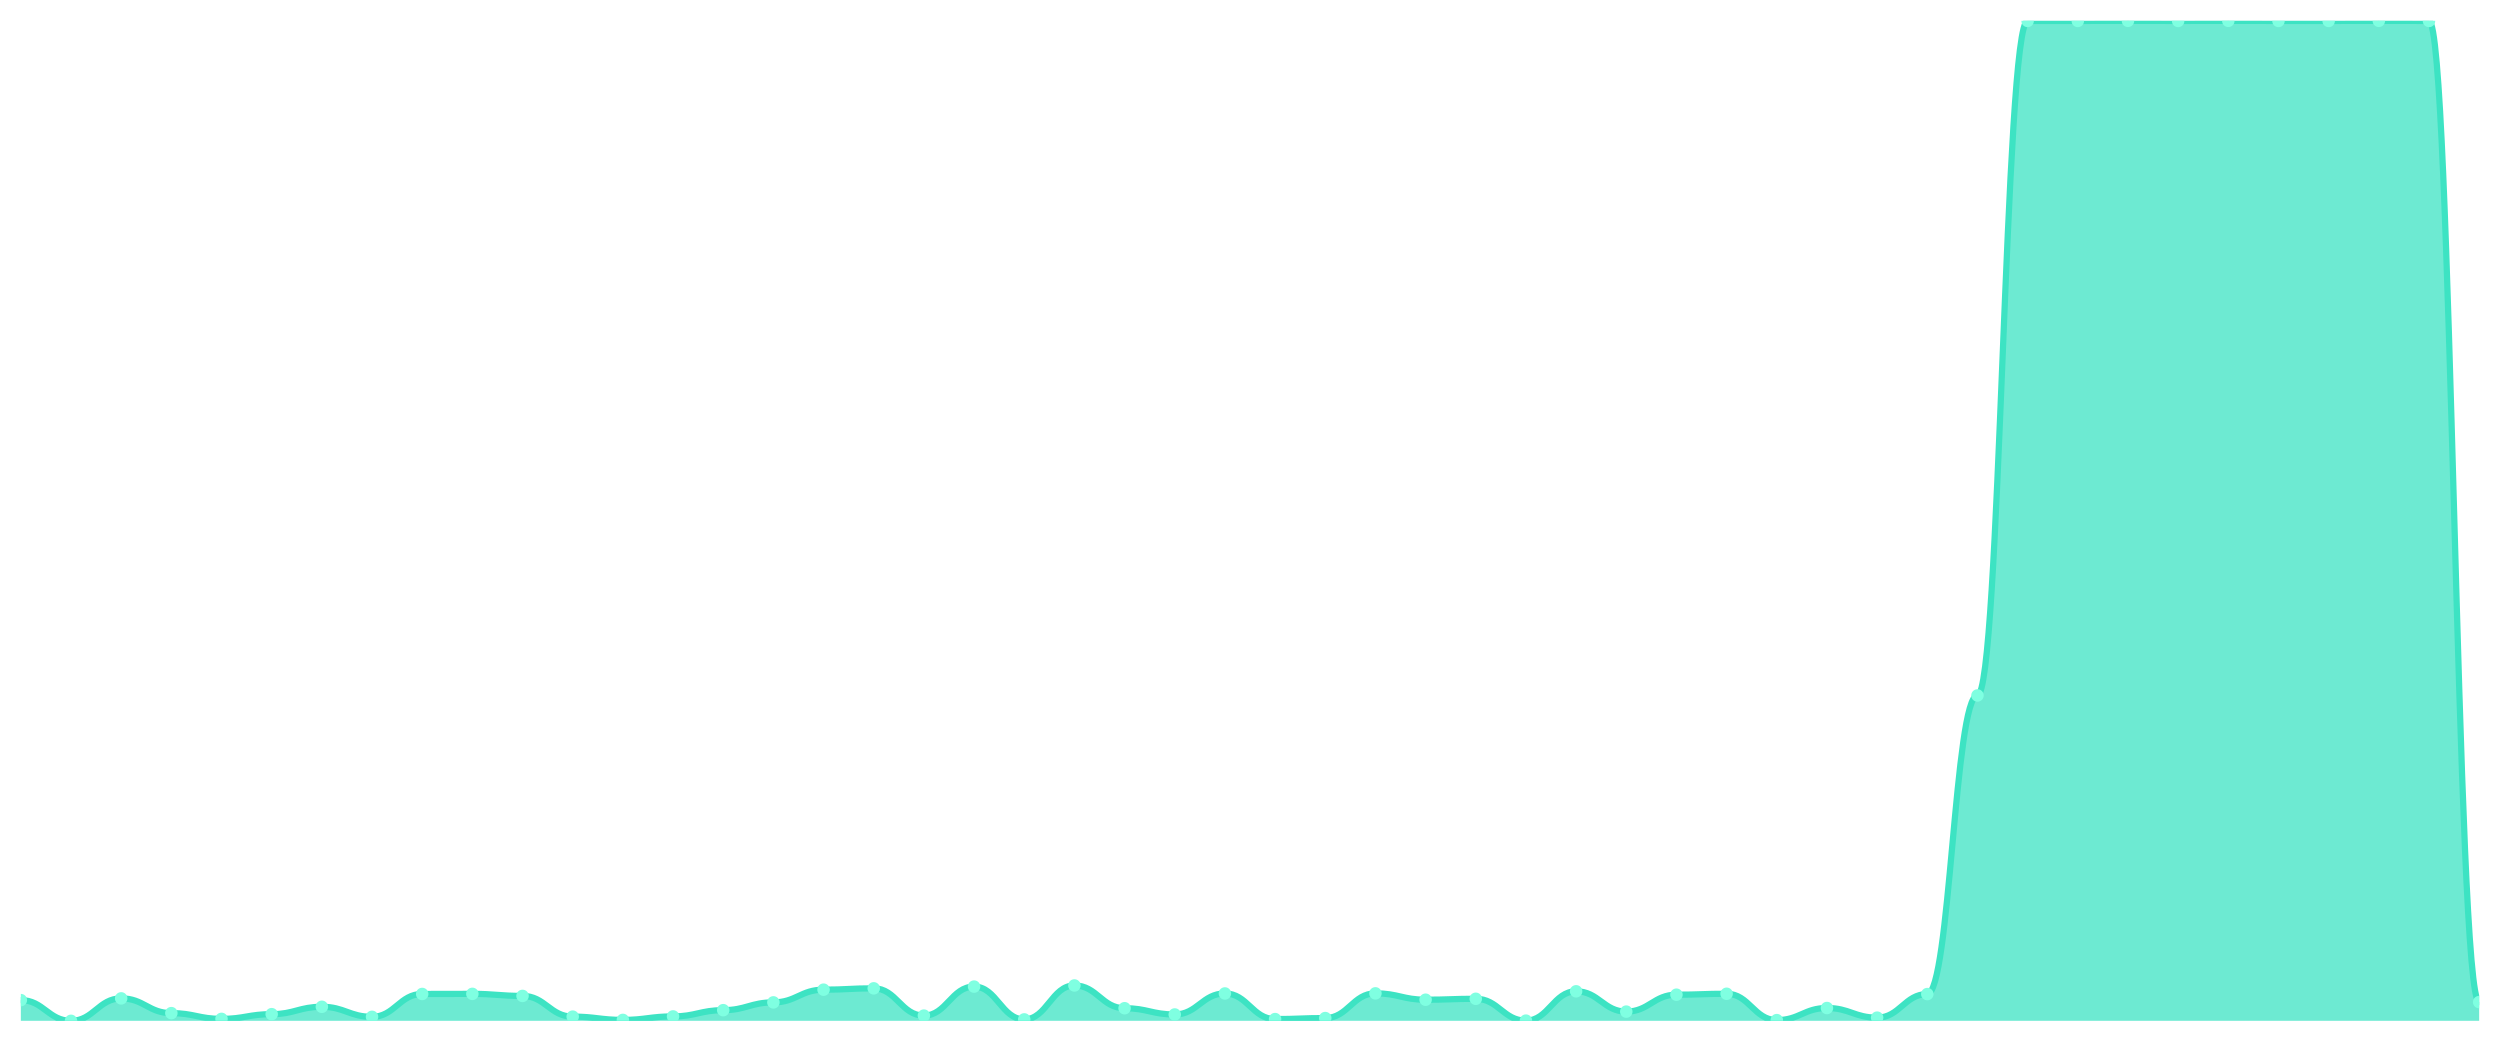
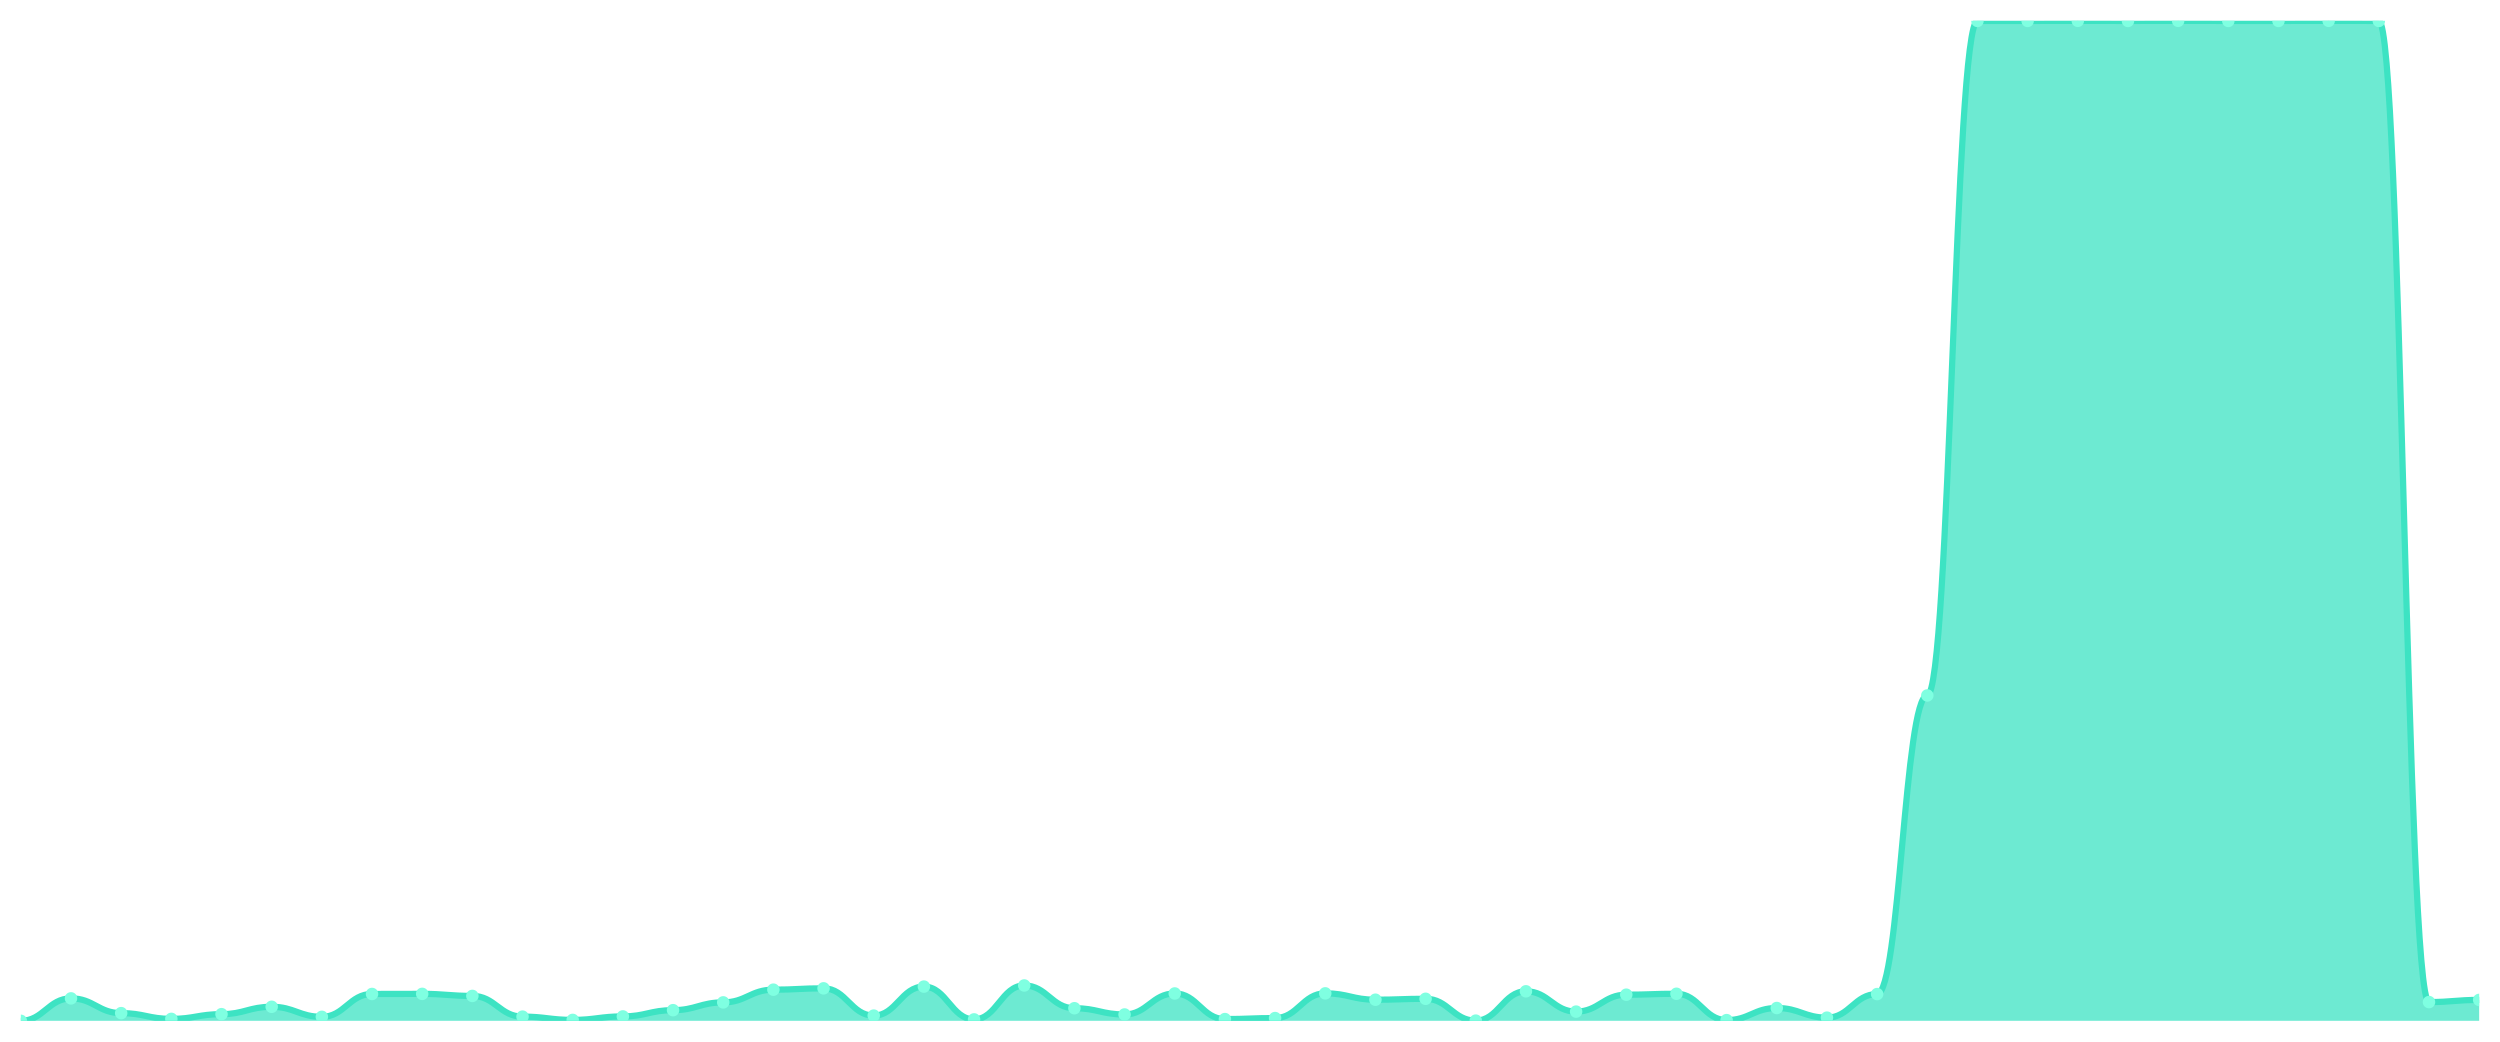
<svg xmlns="http://www.w3.org/2000/svg" viewBox="0 0 1200 500" width="1200" height="500">
  <defs>
    <clipPath id="c">
      <rect x="10" y="10" width="1180" height="480" />
    </clipPath>
  </defs>
  <rect width="1200" height="500" fill="none" />
  <g clip-path="url(#c)">
-     <path d="M 10,490 L 10,480.06 C 20.837,480.06 23.245,490 34.082,490 C 44.918,490 47.327,479.224 58.163,479.224 C 69,479.224 71.408,486.31 82.245,486.31 C 93.082,486.31 95.49,489.065 106.327,489.065 C 117.163,489.065 119.571,486.802 130.408,486.802 C 141.245,486.802 143.653,483.259 154.49,483.259 C 165.327,483.259 167.735,488.081 178.571,488.081 C 189.408,488.081 191.816,477.108 202.653,477.108 C 213.49,477.108 215.898,477.059 226.735,477.059 C 237.571,477.059 239.98,478.043 250.816,478.043 C 261.653,478.043 264.061,487.983 274.898,487.983 C 285.735,487.983 288.143,489.557 298.98,489.557 C 309.816,489.557 312.224,487.884 323.061,487.884 C 333.898,487.884 336.306,484.883 347.143,484.883 C 357.98,484.883 360.388,481.143 371.224,481.143 C 382.061,481.143 384.469,475.042 395.306,475.042 C 406.143,475.042 408.551,474.402 419.388,474.402 C 430.224,474.402 432.633,487.491 443.469,487.491 C 454.306,487.491 456.714,473.565 467.551,473.565 C 478.388,473.565 480.796,489.311 491.633,489.311 C 502.469,489.311 504.878,473.024 515.714,473.024 C 526.551,473.024 528.959,483.948 539.796,483.948 C 550.633,483.948 553.041,486.949 563.878,486.949 C 574.714,486.949 577.122,476.862 587.959,476.862 C 598.796,476.862 601.204,489.164 612.041,489.164 C 622.878,489.164 625.286,488.671 636.122,488.671 C 646.959,488.671 649.367,476.813 660.204,476.813 C 671.041,476.813 673.449,479.864 684.286,479.864 C 695.122,479.864 697.531,479.421 708.367,479.421 C 719.204,479.421 721.612,489.902 732.449,489.902 C 743.286,489.902 745.694,475.829 756.531,475.829 C 767.367,475.829 769.776,485.572 780.612,485.572 C 791.449,485.572 793.857,477.453 804.694,477.453 C 815.531,477.453 817.939,477.01 828.776,477.01 C 839.612,477.01 842.02,489.656 852.857,489.656 C 863.694,489.656 866.102,483.849 876.939,483.849 C 887.776,483.849 890.184,488.475 901.02,488.475 C 911.857,488.475 914.265,477.157 925.102,477.157 C 935.939,477.157 938.347,333.822 949.184,333.822 C 960.02,333.822 962.429,10.049 973.265,10.049 C 984.102,10.049 986.51,10.049 997.347,10.049 C 1008.184,10.049 1010.592,10 1021.429,10 C 1032.265,10 1034.673,10.049 1045.51,10.049 C 1056.347,10.049 1058.755,10 1069.592,10 C 1080.429,10 1082.837,10.049 1093.673,10.049 C 1104.51,10.049 1106.918,10.049 1117.755,10.049 C 1128.592,10.049 1131,10 1141.837,10 C 1152.673,10 1155.082,10.049 1165.918,10.049 C 1176.755,10.049 1179.163,480.995 1190,480.995 L 1190,490 Z" fill="rgba(61,227,195,0.75)" />
-     <path d="M 10,480.06 C 20.837,480.06 23.245,490 34.082,490 C 44.918,490 47.327,479.224 58.163,479.224 C 69,479.224 71.408,486.31 82.245,486.31 C 93.082,486.31 95.49,489.065 106.327,489.065 C 117.163,489.065 119.571,486.802 130.408,486.802 C 141.245,486.802 143.653,483.259 154.49,483.259 C 165.327,483.259 167.735,488.081 178.571,488.081 C 189.408,488.081 191.816,477.108 202.653,477.108 C 213.49,477.108 215.898,477.059 226.735,477.059 C 237.571,477.059 239.98,478.043 250.816,478.043 C 261.653,478.043 264.061,487.983 274.898,487.983 C 285.735,487.983 288.143,489.557 298.98,489.557 C 309.816,489.557 312.224,487.884 323.061,487.884 C 333.898,487.884 336.306,484.883 347.143,484.883 C 357.98,484.883 360.388,481.143 371.224,481.143 C 382.061,481.143 384.469,475.042 395.306,475.042 C 406.143,475.042 408.551,474.402 419.388,474.402 C 430.224,474.402 432.633,487.491 443.469,487.491 C 454.306,487.491 456.714,473.565 467.551,473.565 C 478.388,473.565 480.796,489.311 491.633,489.311 C 502.469,489.311 504.878,473.024 515.714,473.024 C 526.551,473.024 528.959,483.948 539.796,483.948 C 550.633,483.948 553.041,486.949 563.878,486.949 C 574.714,486.949 577.122,476.862 587.959,476.862 C 598.796,476.862 601.204,489.164 612.041,489.164 C 622.878,489.164 625.286,488.671 636.122,488.671 C 646.959,488.671 649.367,476.813 660.204,476.813 C 671.041,476.813 673.449,479.864 684.286,479.864 C 695.122,479.864 697.531,479.421 708.367,479.421 C 719.204,479.421 721.612,489.902 732.449,489.902 C 743.286,489.902 745.694,475.829 756.531,475.829 C 767.367,475.829 769.776,485.572 780.612,485.572 C 791.449,485.572 793.857,477.453 804.694,477.453 C 815.531,477.453 817.939,477.01 828.776,477.01 C 839.612,477.01 842.02,489.656 852.857,489.656 C 863.694,489.656 866.102,483.849 876.939,483.849 C 887.776,483.849 890.184,488.475 901.02,488.475 C 911.857,488.475 914.265,477.157 925.102,477.157 C 935.939,477.157 938.347,333.822 949.184,333.822 C 960.02,333.822 962.429,10.049 973.265,10.049 C 984.102,10.049 986.51,10.049 997.347,10.049 C 1008.184,10.049 1010.592,10 1021.429,10 C 1032.265,10 1034.673,10.049 1045.51,10.049 C 1056.347,10.049 1058.755,10 1069.592,10 C 1080.429,10 1082.837,10.049 1093.673,10.049 C 1104.51,10.049 1106.918,10.049 1117.755,10.049 C 1128.592,10.049 1131,10 1141.837,10 C 1152.673,10 1155.082,10.049 1165.918,10.049 C 1176.755,10.049 1179.163,480.995 1190,480.995" fill="none" stroke="#3de3c3" stroke-width="3" stroke-linecap="round" stroke-linejoin="round" />
-     <circle cx="10" cy="480.06" r="3" fill="#7fffe1" />
-     <circle cx="34.082" cy="490" r="3" fill="#7fffe1" />
-     <circle cx="58.163" cy="479.224" r="3" fill="#7fffe1" />
-     <circle cx="82.245" cy="486.31" r="3" fill="#7fffe1" />
-     <circle cx="106.327" cy="489.065" r="3" fill="#7fffe1" />
-     <circle cx="130.408" cy="486.802" r="3" fill="#7fffe1" />
-     <circle cx="154.49" cy="483.259" r="3" fill="#7fffe1" />
-     <circle cx="178.571" cy="488.081" r="3" fill="#7fffe1" />
-     <circle cx="202.653" cy="477.108" r="3" fill="#7fffe1" />
-     <circle cx="226.735" cy="477.059" r="3" fill="#7fffe1" />
-     <circle cx="250.816" cy="478.043" r="3" fill="#7fffe1" />
-     <circle cx="274.898" cy="487.983" r="3" fill="#7fffe1" />
-     <circle cx="298.98" cy="489.557" r="3" fill="#7fffe1" />
-     <circle cx="323.061" cy="487.884" r="3" fill="#7fffe1" />
-     <circle cx="347.143" cy="484.883" r="3" fill="#7fffe1" />
-     <circle cx="371.224" cy="481.143" r="3" fill="#7fffe1" />
-     <circle cx="395.306" cy="475.042" r="3" fill="#7fffe1" />
-     <circle cx="419.388" cy="474.402" r="3" fill="#7fffe1" />
-     <circle cx="443.469" cy="487.491" r="3" fill="#7fffe1" />
-     <circle cx="467.551" cy="473.565" r="3" fill="#7fffe1" />
-     <circle cx="491.633" cy="489.311" r="3" fill="#7fffe1" />
-     <circle cx="515.714" cy="473.024" r="3" fill="#7fffe1" />
-     <circle cx="539.796" cy="483.948" r="3" fill="#7fffe1" />
-     <circle cx="563.878" cy="486.949" r="3" fill="#7fffe1" />
-     <circle cx="587.959" cy="476.862" r="3" fill="#7fffe1" />
-     <circle cx="612.041" cy="489.164" r="3" fill="#7fffe1" />
-     <circle cx="636.122" cy="488.671" r="3" fill="#7fffe1" />
-     <circle cx="660.204" cy="476.813" r="3" fill="#7fffe1" />
-     <circle cx="684.286" cy="479.864" r="3" fill="#7fffe1" />
-     <circle cx="708.367" cy="479.421" r="3" fill="#7fffe1" />
-     <circle cx="732.449" cy="489.902" r="3" fill="#7fffe1" />
-     <circle cx="756.531" cy="475.829" r="3" fill="#7fffe1" />
-     <circle cx="780.612" cy="485.572" r="3" fill="#7fffe1" />
-     <circle cx="804.694" cy="477.453" r="3" fill="#7fffe1" />
-     <circle cx="828.776" cy="477.01" r="3" fill="#7fffe1" />
-     <circle cx="852.857" cy="489.656" r="3" fill="#7fffe1" />
-     <circle cx="876.939" cy="483.849" r="3" fill="#7fffe1" />
-     <circle cx="901.02" cy="488.475" r="3" fill="#7fffe1" />
-     <circle cx="925.102" cy="477.157" r="3" fill="#7fffe1" />
-     <circle cx="949.184" cy="333.822" r="3" fill="#7fffe1" />
+     <path d="M 10,490 L 10,490 C 20.837,490 23.245,479.224 34.082,479.224 C 44.918,479.224 47.327,486.31 58.163,486.31 C 69,486.31 71.408,489.065 82.245,489.065 C 93.082,489.065 95.49,486.802 106.327,486.802 C 117.163,486.802 119.571,483.259 130.408,483.259 C 141.245,483.259 143.653,488.081 154.49,488.081 C 165.327,488.081 167.735,477.108 178.571,477.108 C 189.408,477.108 191.816,477.059 202.653,477.059 C 213.49,477.059 215.898,478.043 226.735,478.043 C 237.571,478.043 239.98,487.983 250.816,487.983 C 261.653,487.983 264.061,489.557 274.898,489.557 C 285.735,489.557 288.143,487.884 298.98,487.884 C 309.816,487.884 312.224,484.883 323.061,484.883 C 333.898,484.883 336.306,481.143 347.143,481.143 C 357.98,481.143 360.388,475.042 371.224,475.042 C 382.061,475.042 384.469,474.402 395.306,474.402 C 406.143,474.402 408.551,487.491 419.388,487.491 C 430.224,487.491 432.633,473.565 443.469,473.565 C 454.306,473.565 456.714,489.311 467.551,489.311 C 478.388,489.311 480.796,473.024 491.633,473.024 C 502.469,473.024 504.878,483.948 515.714,483.948 C 526.551,483.948 528.959,486.949 539.796,486.949 C 550.633,486.949 553.041,476.862 563.878,476.862 C 574.714,476.862 577.122,489.164 587.959,489.164 C 598.796,489.164 601.204,488.671 612.041,488.671 C 622.878,488.671 625.286,476.813 636.122,476.813 C 646.959,476.813 649.367,479.864 660.204,479.864 C 671.041,479.864 673.449,479.421 684.286,479.421 C 695.122,479.421 697.531,489.902 708.367,489.902 C 719.204,489.902 721.612,475.829 732.449,475.829 C 743.286,475.829 745.694,485.572 756.531,485.572 C 767.367,485.572 769.776,477.453 780.612,477.453 C 791.449,477.453 793.857,477.01 804.694,477.01 C 815.531,477.01 817.939,489.656 828.776,489.656 C 839.612,489.656 842.02,483.849 852.857,483.849 C 863.694,483.849 866.102,488.475 876.939,488.475 C 887.776,488.475 890.184,477.157 901.02,477.157 C 911.857,477.157 914.265,333.822 925.102,333.822 C 935.939,333.822 938.347,10.049 949.184,10.049 C 960.02,10.049 962.429,10.049 973.265,10.049 C 984.102,10.049 986.51,10 997.347,10 C 1008.184,10 1010.592,10.049 1021.429,10.049 C 1032.265,10.049 1034.673,10 1045.51,10 C 1056.347,10 1058.755,10.049 1069.592,10.049 C 1080.429,10.049 1082.837,10.049 1093.673,10.049 C 1104.51,10.049 1106.918,10 1117.755,10 C 1128.592,10 1131,10.049 1141.837,10.049 C 1152.673,10.049 1155.082,480.995 1165.918,480.995 C 1176.755,480.995 1179.163,479.962 1190,479.962 L 1190,490 Z" fill="rgba(61,227,195,0.75)" />
+     <path d="M 10,490 C 20.837,490 23.245,479.224 34.082,479.224 C 44.918,479.224 47.327,486.31 58.163,486.31 C 69,486.31 71.408,489.065 82.245,489.065 C 93.082,489.065 95.49,486.802 106.327,486.802 C 117.163,486.802 119.571,483.259 130.408,483.259 C 141.245,483.259 143.653,488.081 154.49,488.081 C 165.327,488.081 167.735,477.108 178.571,477.108 C 189.408,477.108 191.816,477.059 202.653,477.059 C 213.49,477.059 215.898,478.043 226.735,478.043 C 237.571,478.043 239.98,487.983 250.816,487.983 C 261.653,487.983 264.061,489.557 274.898,489.557 C 285.735,489.557 288.143,487.884 298.98,487.884 C 309.816,487.884 312.224,484.883 323.061,484.883 C 333.898,484.883 336.306,481.143 347.143,481.143 C 357.98,481.143 360.388,475.042 371.224,475.042 C 382.061,475.042 384.469,474.402 395.306,474.402 C 406.143,474.402 408.551,487.491 419.388,487.491 C 430.224,487.491 432.633,473.565 443.469,473.565 C 454.306,473.565 456.714,489.311 467.551,489.311 C 478.388,489.311 480.796,473.024 491.633,473.024 C 502.469,473.024 504.878,483.948 515.714,483.948 C 526.551,483.948 528.959,486.949 539.796,486.949 C 550.633,486.949 553.041,476.862 563.878,476.862 C 574.714,476.862 577.122,489.164 587.959,489.164 C 598.796,489.164 601.204,488.671 612.041,488.671 C 622.878,488.671 625.286,476.813 636.122,476.813 C 646.959,476.813 649.367,479.864 660.204,479.864 C 671.041,479.864 673.449,479.421 684.286,479.421 C 695.122,479.421 697.531,489.902 708.367,489.902 C 719.204,489.902 721.612,475.829 732.449,475.829 C 743.286,475.829 745.694,485.572 756.531,485.572 C 767.367,485.572 769.776,477.453 780.612,477.453 C 791.449,477.453 793.857,477.01 804.694,477.01 C 815.531,477.01 817.939,489.656 828.776,489.656 C 839.612,489.656 842.02,483.849 852.857,483.849 C 863.694,483.849 866.102,488.475 876.939,488.475 C 887.776,488.475 890.184,477.157 901.02,477.157 C 911.857,477.157 914.265,333.822 925.102,333.822 C 935.939,333.822 938.347,10.049 949.184,10.049 C 960.02,10.049 962.429,10.049 973.265,10.049 C 984.102,10.049 986.51,10 997.347,10 C 1008.184,10 1010.592,10.049 1021.429,10.049 C 1032.265,10.049 1034.673,10 1045.51,10 C 1056.347,10 1058.755,10.049 1069.592,10.049 C 1080.429,10.049 1082.837,10.049 1093.673,10.049 C 1104.51,10.049 1106.918,10 1117.755,10 C 1128.592,10 1131,10.049 1141.837,10.049 C 1152.673,10.049 1155.082,480.995 1165.918,480.995 C 1176.755,480.995 1179.163,479.962 1190,479.962" fill="none" stroke="#3de3c3" stroke-width="3" stroke-linecap="round" stroke-linejoin="round" />
+     <circle cx="10" cy="490" r="3" fill="#7fffe1" />
+     <circle cx="34.082" cy="479.224" r="3" fill="#7fffe1" />
+     <circle cx="58.163" cy="486.31" r="3" fill="#7fffe1" />
+     <circle cx="82.245" cy="489.065" r="3" fill="#7fffe1" />
+     <circle cx="106.327" cy="486.802" r="3" fill="#7fffe1" />
+     <circle cx="130.408" cy="483.259" r="3" fill="#7fffe1" />
+     <circle cx="154.49" cy="488.081" r="3" fill="#7fffe1" />
+     <circle cx="178.571" cy="477.108" r="3" fill="#7fffe1" />
+     <circle cx="202.653" cy="477.059" r="3" fill="#7fffe1" />
+     <circle cx="226.735" cy="478.043" r="3" fill="#7fffe1" />
+     <circle cx="250.816" cy="487.983" r="3" fill="#7fffe1" />
+     <circle cx="274.898" cy="489.557" r="3" fill="#7fffe1" />
+     <circle cx="298.98" cy="487.884" r="3" fill="#7fffe1" />
+     <circle cx="323.061" cy="484.883" r="3" fill="#7fffe1" />
+     <circle cx="347.143" cy="481.143" r="3" fill="#7fffe1" />
+     <circle cx="371.224" cy="475.042" r="3" fill="#7fffe1" />
+     <circle cx="395.306" cy="474.402" r="3" fill="#7fffe1" />
+     <circle cx="419.388" cy="487.491" r="3" fill="#7fffe1" />
+     <circle cx="443.469" cy="473.565" r="3" fill="#7fffe1" />
+     <circle cx="467.551" cy="489.311" r="3" fill="#7fffe1" />
+     <circle cx="491.633" cy="473.024" r="3" fill="#7fffe1" />
+     <circle cx="515.714" cy="483.948" r="3" fill="#7fffe1" />
+     <circle cx="539.796" cy="486.949" r="3" fill="#7fffe1" />
+     <circle cx="563.878" cy="476.862" r="3" fill="#7fffe1" />
+     <circle cx="587.959" cy="489.164" r="3" fill="#7fffe1" />
+     <circle cx="612.041" cy="488.671" r="3" fill="#7fffe1" />
+     <circle cx="636.122" cy="476.813" r="3" fill="#7fffe1" />
+     <circle cx="660.204" cy="479.864" r="3" fill="#7fffe1" />
+     <circle cx="684.286" cy="479.421" r="3" fill="#7fffe1" />
+     <circle cx="708.367" cy="489.902" r="3" fill="#7fffe1" />
+     <circle cx="732.449" cy="475.829" r="3" fill="#7fffe1" />
+     <circle cx="756.531" cy="485.572" r="3" fill="#7fffe1" />
+     <circle cx="780.612" cy="477.453" r="3" fill="#7fffe1" />
+     <circle cx="804.694" cy="477.01" r="3" fill="#7fffe1" />
+     <circle cx="828.776" cy="489.656" r="3" fill="#7fffe1" />
+     <circle cx="852.857" cy="483.849" r="3" fill="#7fffe1" />
+     <circle cx="876.939" cy="488.475" r="3" fill="#7fffe1" />
+     <circle cx="901.02" cy="477.157" r="3" fill="#7fffe1" />
+     <circle cx="925.102" cy="333.822" r="3" fill="#7fffe1" />
+     <circle cx="949.184" cy="10.049" r="3" fill="#7fffe1" />
    <circle cx="973.265" cy="10.049" r="3" fill="#7fffe1" />
-     <circle cx="997.347" cy="10.049" r="3" fill="#7fffe1" />
-     <circle cx="1021.429" cy="10" r="3" fill="#7fffe1" />
-     <circle cx="1045.51" cy="10.049" r="3" fill="#7fffe1" />
-     <circle cx="1069.592" cy="10" r="3" fill="#7fffe1" />
+     <circle cx="997.347" cy="10" r="3" fill="#7fffe1" />
+     <circle cx="1021.429" cy="10.049" r="3" fill="#7fffe1" />
+     <circle cx="1045.51" cy="10" r="3" fill="#7fffe1" />
+     <circle cx="1069.592" cy="10.049" r="3" fill="#7fffe1" />
    <circle cx="1093.673" cy="10.049" r="3" fill="#7fffe1" />
-     <circle cx="1117.755" cy="10.049" r="3" fill="#7fffe1" />
-     <circle cx="1141.837" cy="10" r="3" fill="#7fffe1" />
-     <circle cx="1165.918" cy="10.049" r="3" fill="#7fffe1" />
-     <circle cx="1190" cy="480.995" r="3" fill="#7fffe1" />
+     <circle cx="1117.755" cy="10" r="3" fill="#7fffe1" />
+     <circle cx="1141.837" cy="10.049" r="3" fill="#7fffe1" />
+     <circle cx="1165.918" cy="480.995" r="3" fill="#7fffe1" />
+     <circle cx="1190" cy="479.962" r="3" fill="#7fffe1" />
  </g>
</svg>
